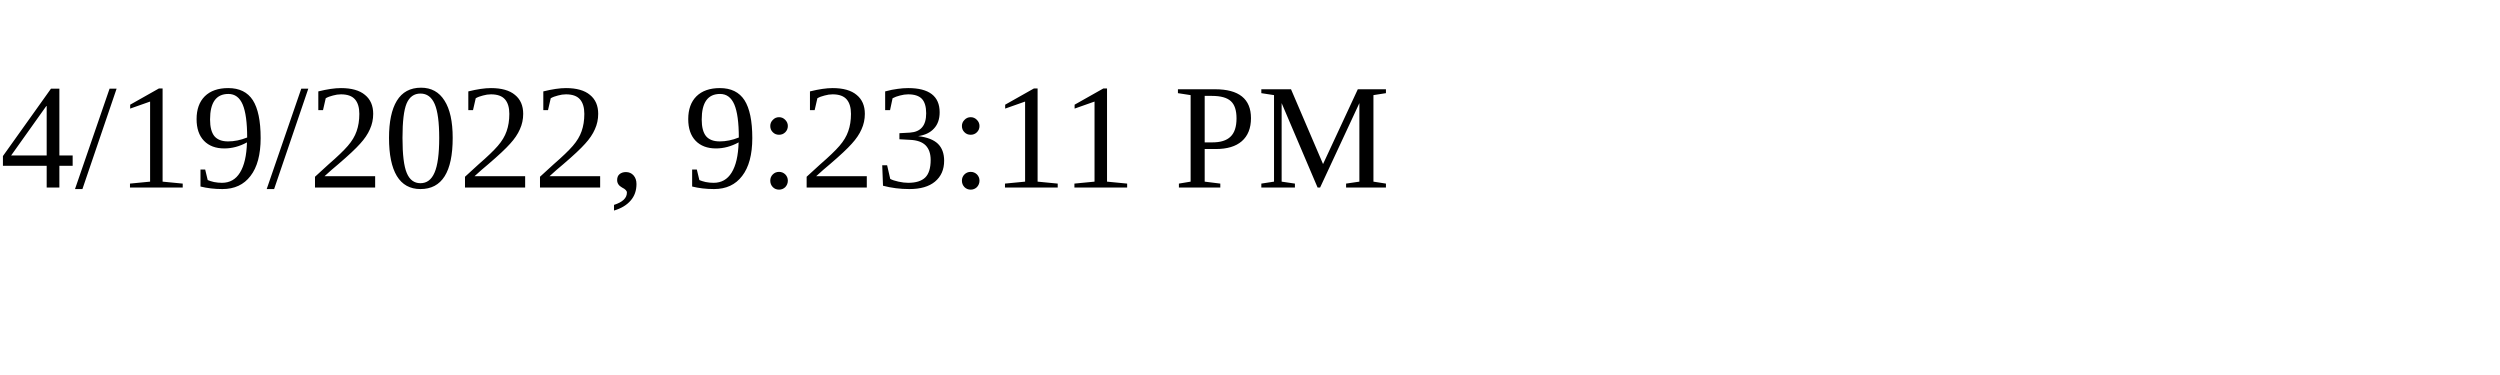
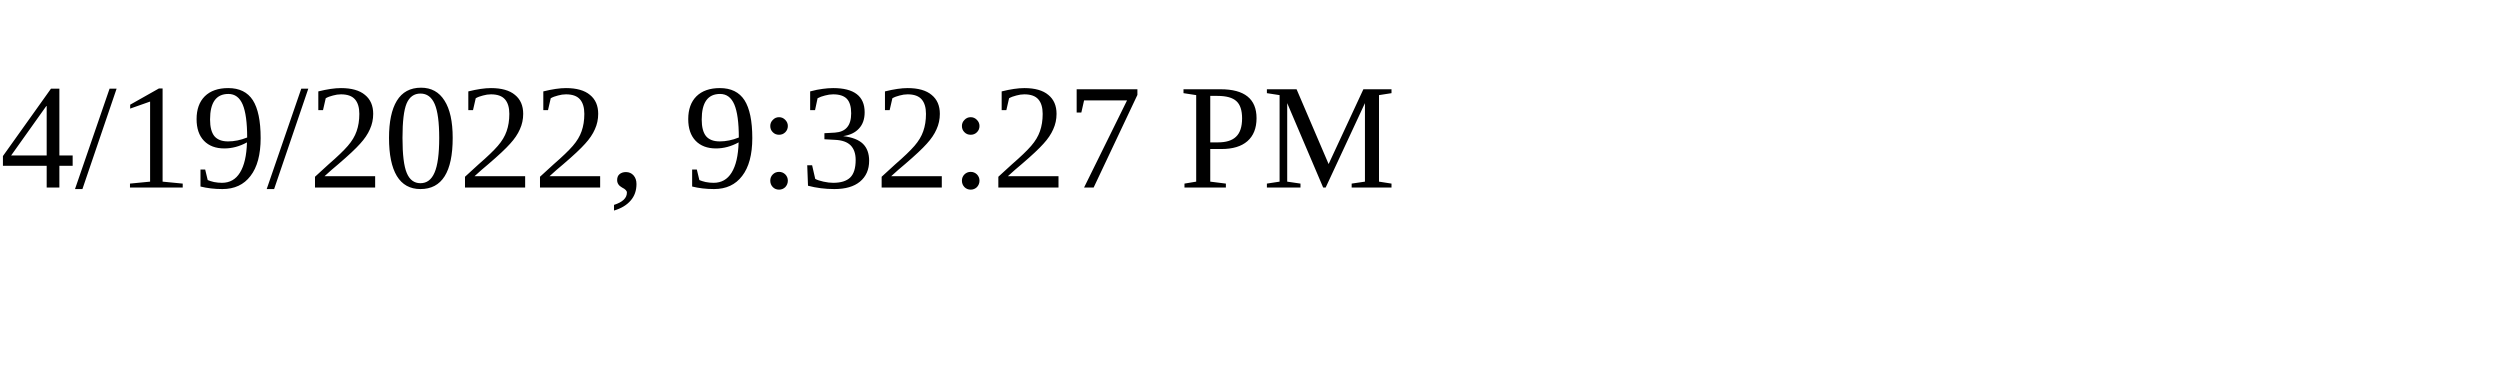
<svg xmlns="http://www.w3.org/2000/svg" height="30" width="200">
-   <text x="0" y="15">4/19/2022, 9:23:11 PM</text>
+   <text x="0" y="15">4/19/2022, 9:32:27 PM</text>
</svg>
